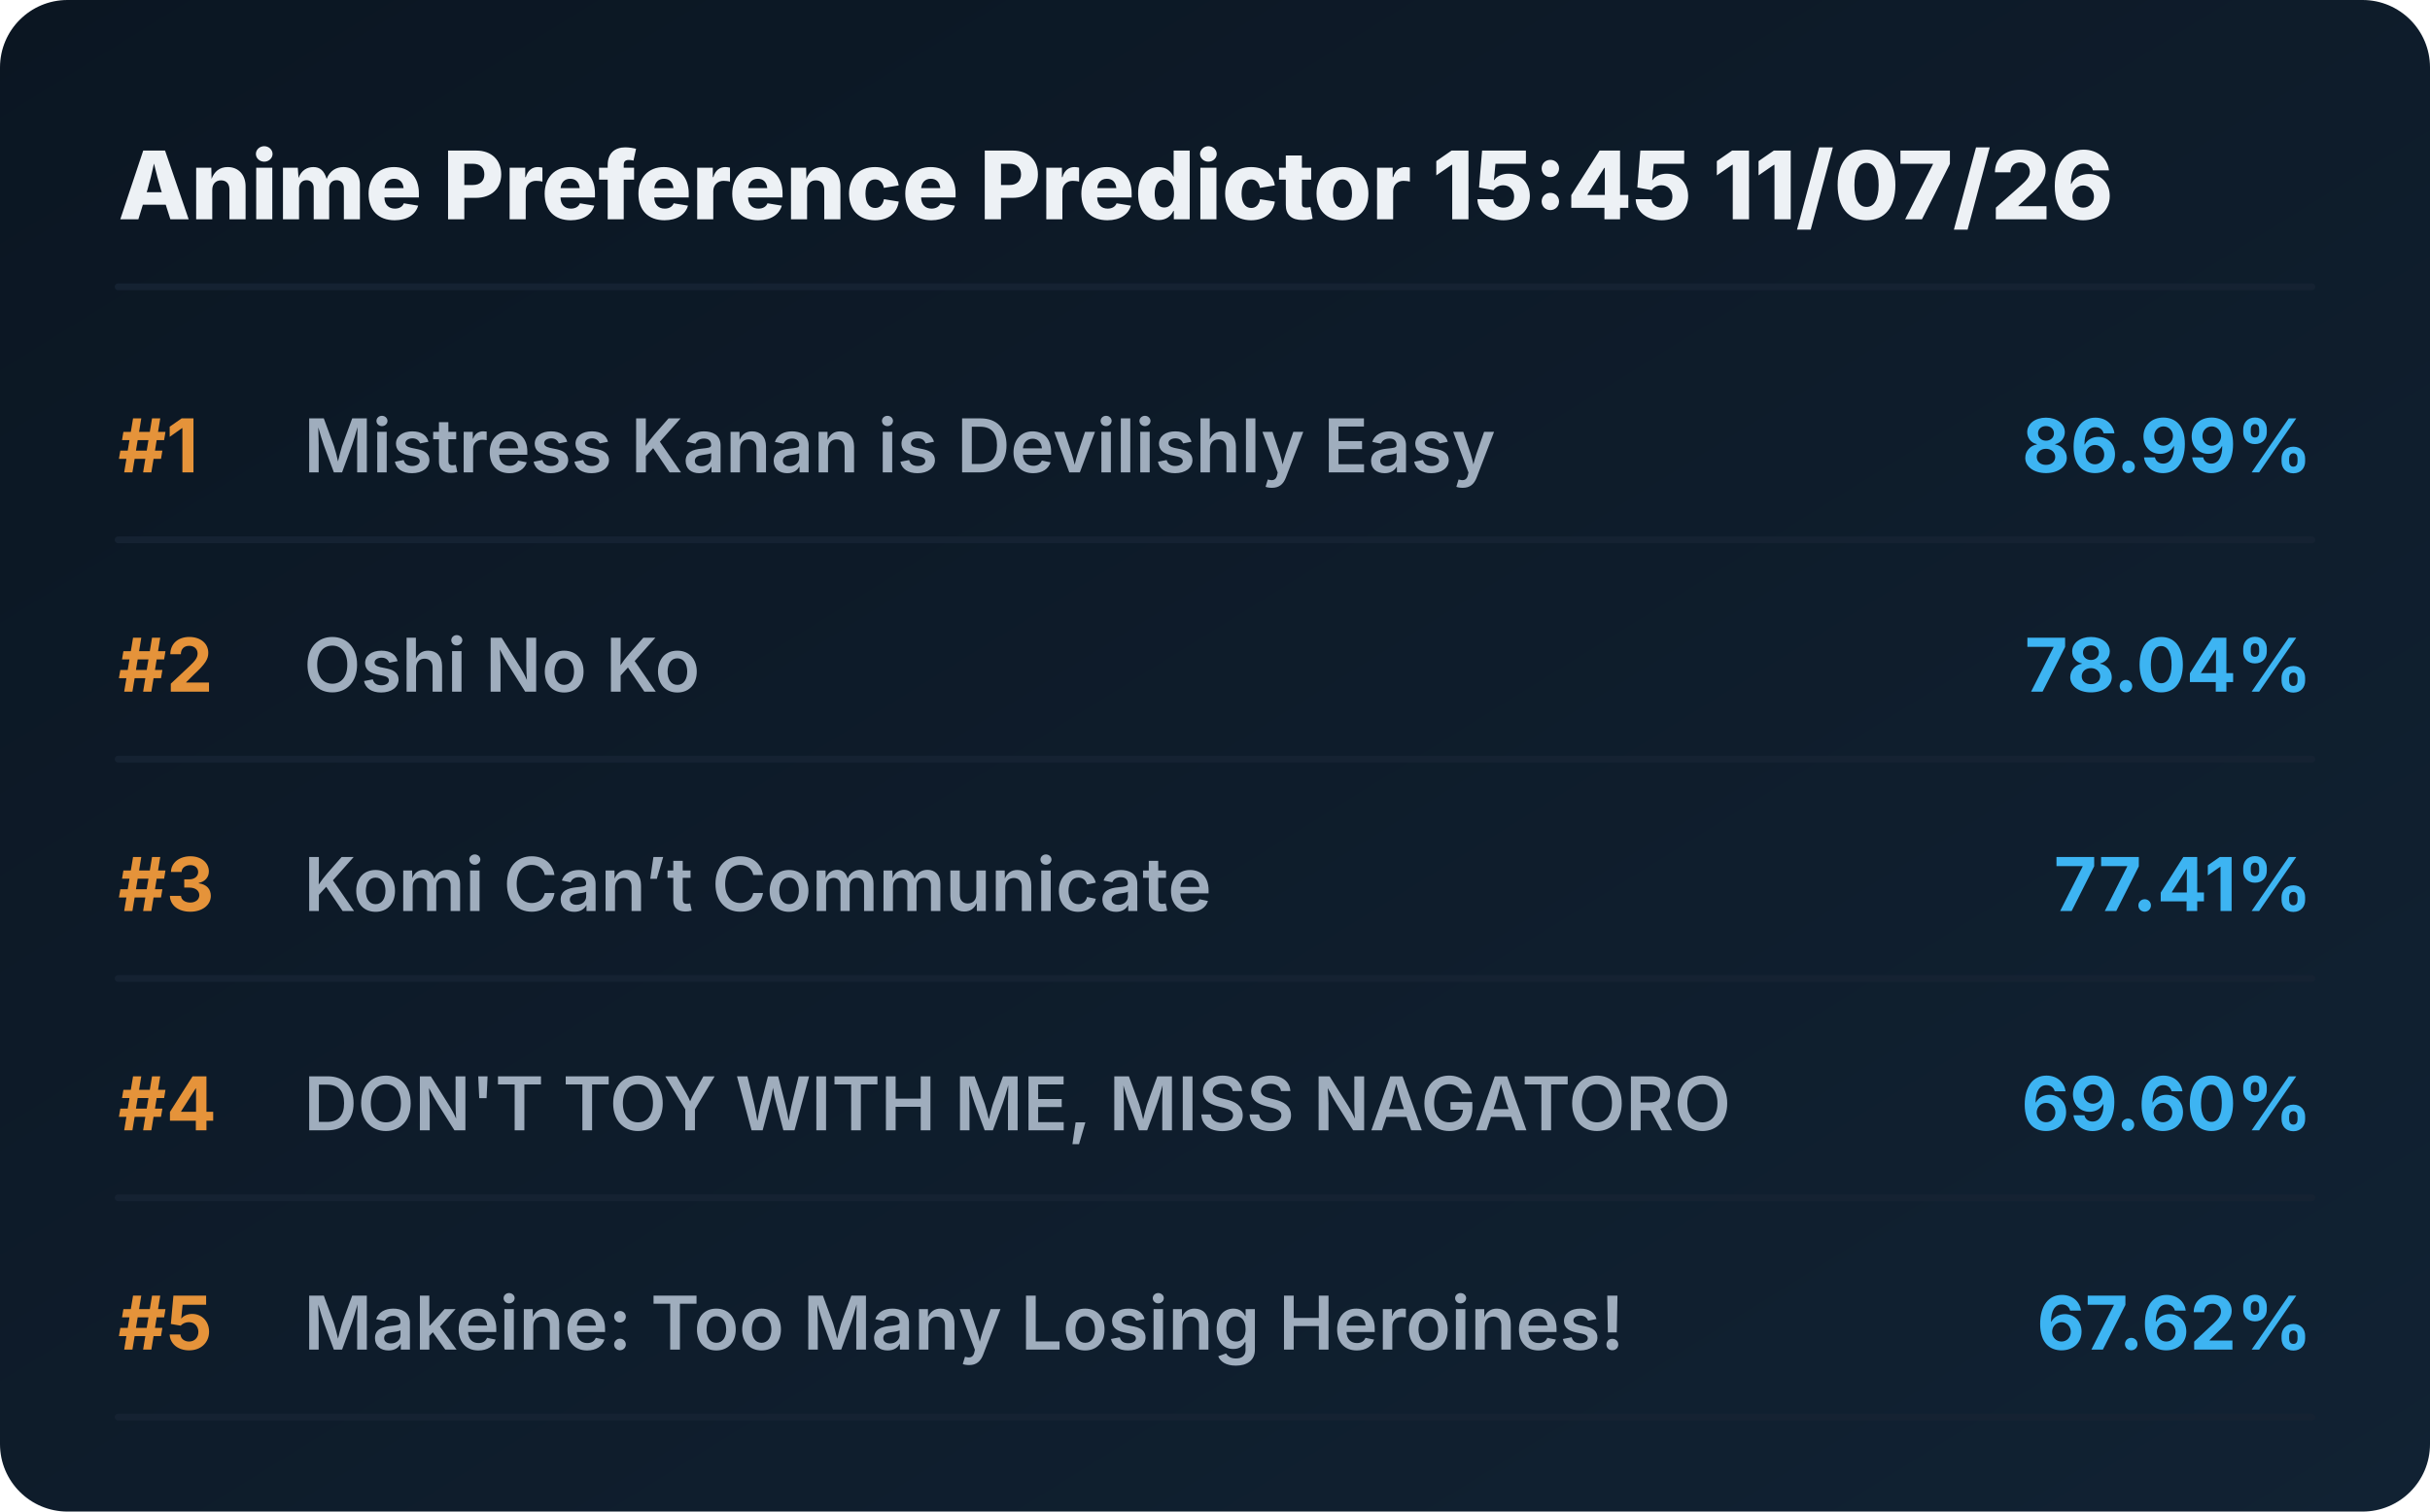
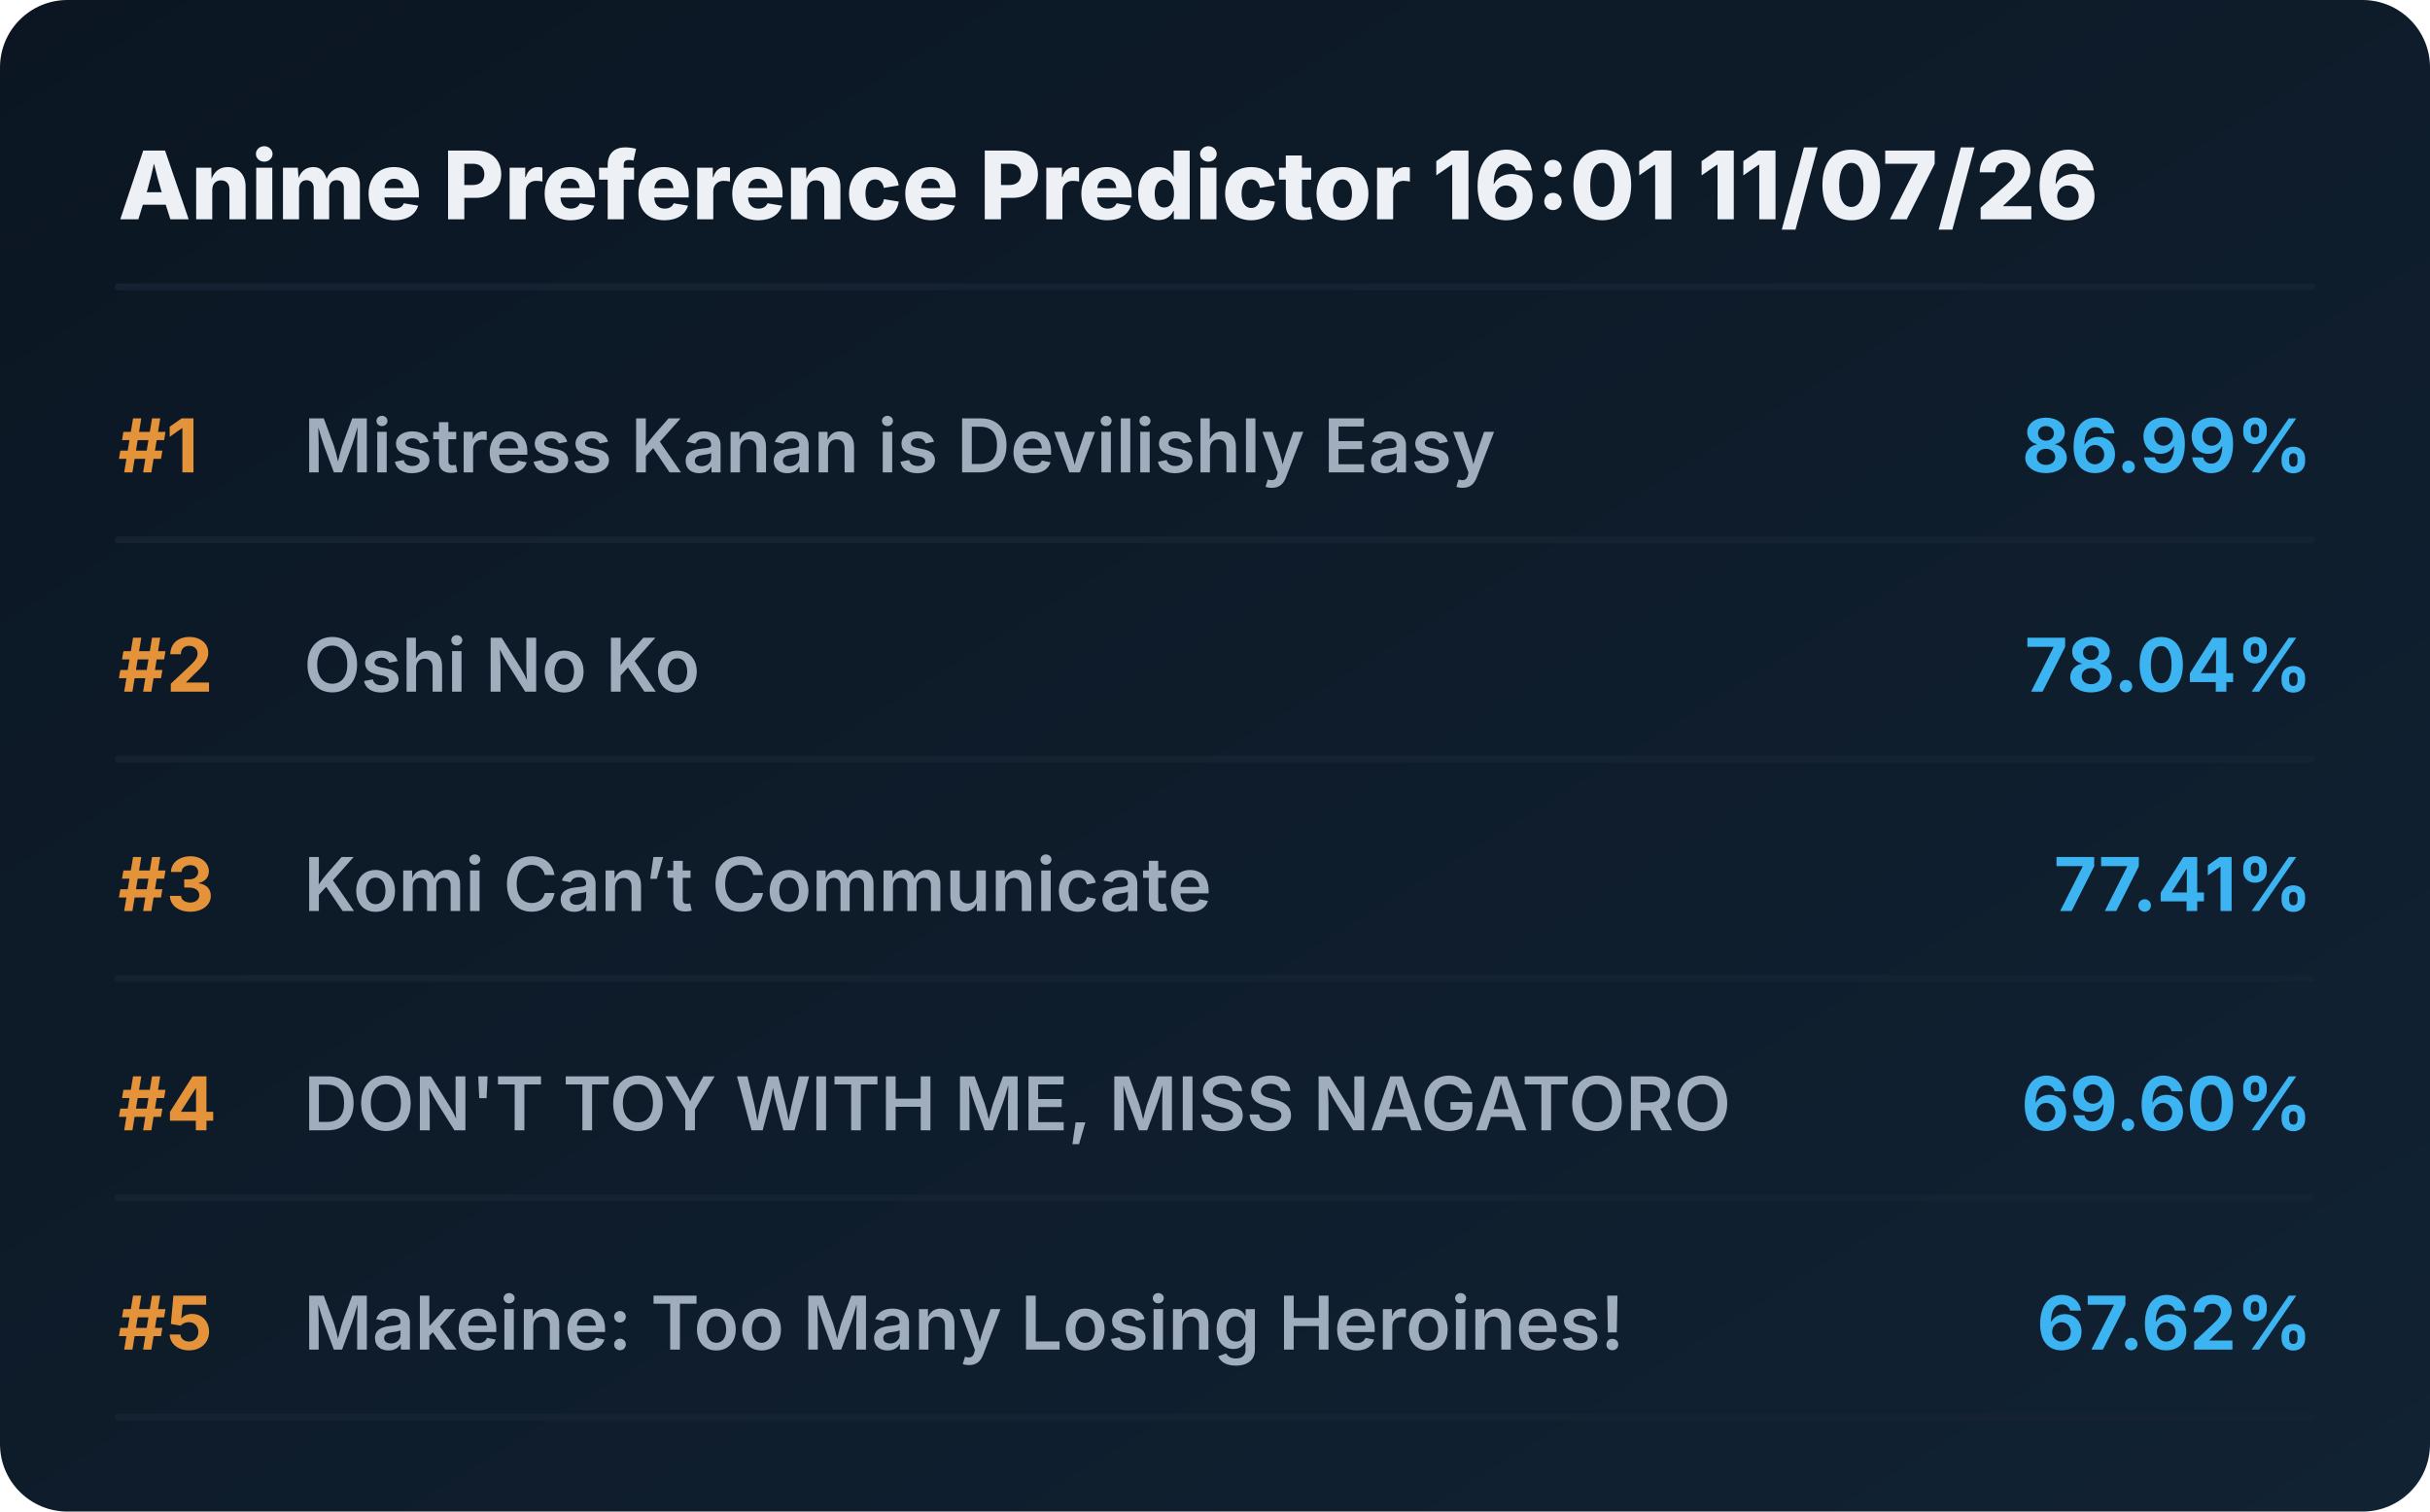
<svg xmlns="http://www.w3.org/2000/svg" viewBox="0 0 720 448" preserveAspectRatio="xMidYMid meet" style="width: 100%; height: auto; max-width: 720px;">
  <defs>
    <linearGradient id="boxGrad" x1="0%" y1="0%" x2="100%" y2="100%">
      <stop offset="0%" stop-color="#0b1622" />
      <stop offset="100%" stop-color="#112233" />
    </linearGradient>
    <clipPath id="titleClip">
      <rect x="90" y="0" width="510" height="100%" />
    </clipPath>
  </defs>
  <style>
    .bg { fill: url(#boxGrad); rx: 20px; }
    .header { font-family: 'Overpass', 'Inter', system-ui, sans-serif; font-weight: 800; font-size: 28px; fill: #edf1f5; }
    .rank { font-family: 'Overpass', 'Inter', system-ui, sans-serif; font-weight: 700; font-size: 22px; fill: #e5933a; }
    .title { font-family: 'Overpass', 'Inter', system-ui, sans-serif; font-weight: 600; font-size: 22px; fill: #9fadbd; }
    .score { font-family: 'Overpass', 'Inter', system-ui, sans-serif; font-weight: 700; font-size: 22px; fill: #3db4f2; }
    .line { stroke: #152232; stroke-width: 2; stroke-linecap: round; }
  </style>
  <rect class="bg" width="720" height="448" />
-   <text x="35" y="65" class="header">Anime Preference Predictor 15:45 11/07/26</text>
+   <text x="35" y="65" class="header">Anime Preference Predictor 16:01 11/07/26</text>
  <line x1="35" y1="85" x2="685" y2="85" class="line" />
  <g transform="translate(0, 0)">
    <text x="35" y="140" class="rank">#1</text>
    <text x="90" y="140" class="title">Mistress Kanan is Devilishly Easy</text>
    <text x="685" y="140" class="score" text-anchor="end">86.99%</text>
    <line x1="35" y1="160" x2="685" y2="160" class="line" />
  </g>
  <g transform="translate(0, 65)">
    <text x="35" y="140" class="rank">#2</text>
    <text x="90" y="140" class="title">Oshi No Ko</text>
    <text x="685" y="140" class="score" text-anchor="end">78.04%</text>
    <line x1="35" y1="160" x2="685" y2="160" class="line" />
  </g>
  <g transform="translate(0, 130)">
    <text x="35" y="140" class="rank">#3</text>
    <text x="90" y="140" class="title">Komi Can’t Communicate</text>
    <text x="685" y="140" class="score" text-anchor="end">77.41%</text>
    <line x1="35" y1="160" x2="685" y2="160" class="line" />
  </g>
  <g transform="translate(0, 195)">
    <text x="35" y="140" class="rank">#4</text>
    <text x="90" y="140" class="title">DON'T TOY WITH ME, MISS NAGATORO</text>
    <text x="685" y="140" class="score" text-anchor="end">69.60%</text>
    <line x1="35" y1="160" x2="685" y2="160" class="line" />
  </g>
  <g transform="translate(0, 260)">
    <text x="35" y="140" class="rank">#5</text>
    <text x="90" y="140" class="title">Makeine: Too Many Losing Heroines!</text>
    <text x="685" y="140" class="score" text-anchor="end">67.62%</text>
    <line x1="35" y1="160" x2="685" y2="160" class="line" />
  </g>
</svg>
